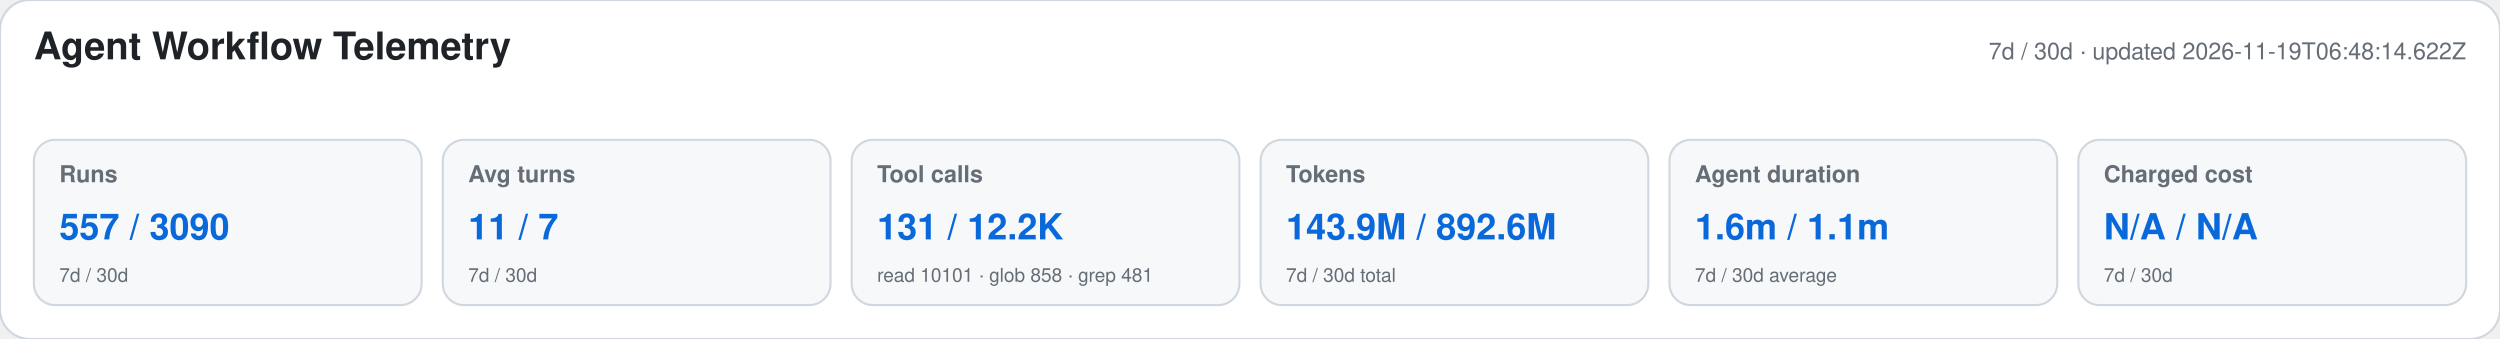
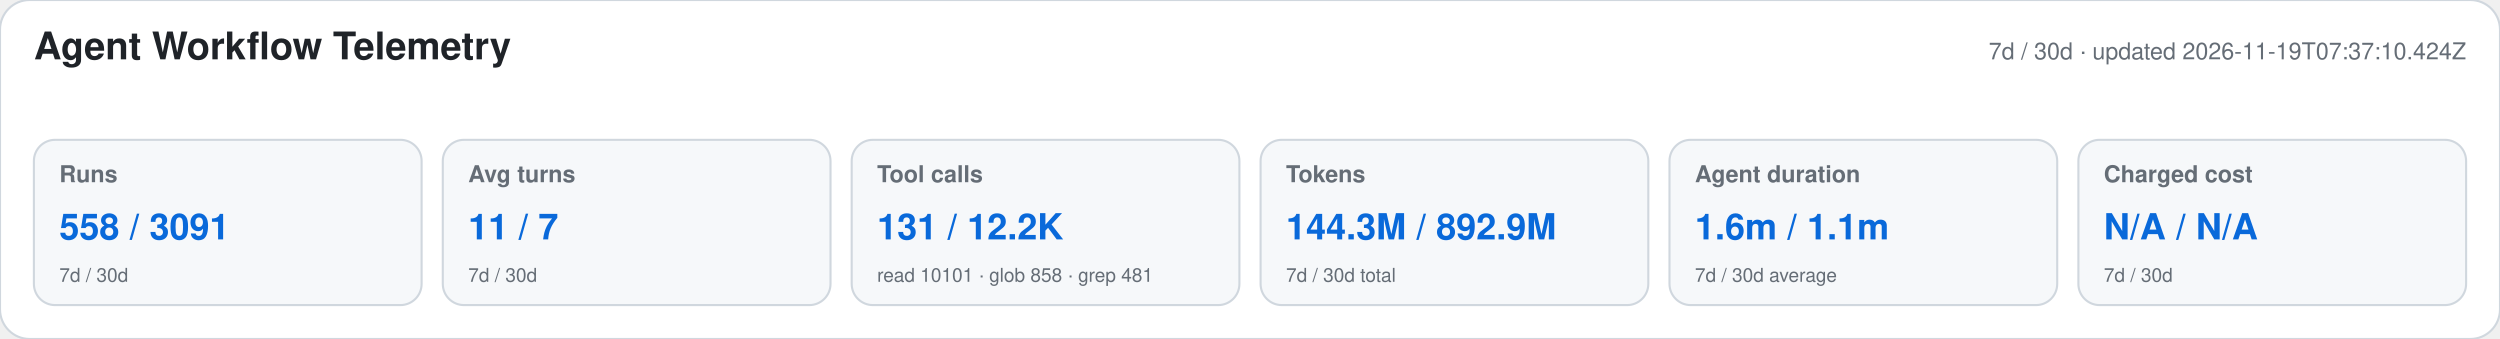
<svg xmlns="http://www.w3.org/2000/svg" width="1180" height="160" viewBox="0 0 1180 160" role="img" aria-labelledby="title desc">
  <style>text{font-family:-apple-system,BlinkMacSystemFont,"Segoe UI",Helvetica,Arial,sans-serif}.heading{font-size:18px;font-weight:650;fill:#1f2328}.meta,.label,.secondary{fill:#656d76}.meta,.label{font-size:11px}.label{font-weight:600}.primary{font-size:17px;font-weight:700;fill:#0969da}.secondary{font-size:9px}</style>
  <rect width="1180" height="160" rx="14" fill="#ffffff" stroke="#d0d7de" />
  <text x="16" y="28" class="heading">Agent Workflow Telemetry</text>
-   <text x="1164" y="28" text-anchor="end" class="meta">7d / 30d · updated 2026-11-19T06:48:14.622Z</text>
+   <text x="1164" y="28" text-anchor="end" class="meta">7d / 30d · updated 2026-11-19T07:37:10.424Z</text>
  <g>
    <rect x="16" y="66" width="183" height="78" rx="10" fill="#f6f8fa" stroke="#d0d7de" />
    <text x="28" y="86" class="label">Runs</text>
-     <text x="28" y="113" class="primary">557 / 3090</text>
+     <text x="28" y="113" class="primary">558 / 3091</text>
    <text x="28" y="133" class="secondary">7d / 30d</text>
  </g>
  <g>
    <rect x="209" y="66" width="183" height="78" rx="10" fill="#f6f8fa" stroke="#d0d7de" />
    <text x="221" y="86" class="label">Avg turns</text>
    <text x="221" y="113" class="primary">11 / 7</text>
    <text x="221" y="133" class="secondary">7d / 30d</text>
  </g>
  <g>
    <rect x="402" y="66" width="183" height="78" rx="10" fill="#f6f8fa" stroke="#d0d7de" />
    <text x="414" y="86" class="label">Tool calls</text>
    <text x="414" y="113" class="primary">131 / 12.2K</text>
    <text x="414" y="133" class="secondary">read 10101 · glob 858 · grep 481</text>
  </g>
  <g>
    <rect x="595" y="66" width="183" height="78" rx="10" fill="#f6f8fa" stroke="#d0d7de" />
    <text x="607" y="86" class="label">Tokens</text>
-     <text x="607" y="113" class="primary">143.9M / 892.6M</text>
+     <text x="607" y="113" class="primary">144.3M / 892.9M</text>
    <text x="607" y="133" class="secondary">7d / 30d total</text>
  </g>
  <g>
    <rect x="788" y="66" width="183" height="78" rx="10" fill="#f6f8fa" stroke="#d0d7de" />
    <text x="800" y="86" class="label">Agent duration</text>
    <text x="800" y="113" class="primary">1.6m / 1.1m</text>
    <text x="800" y="133" class="secondary">7d / 30d average</text>
  </g>
  <g>
    <rect x="981" y="66" width="183" height="78" rx="10" fill="#f6f8fa" stroke="#d0d7de" />
    <text x="993" y="86" class="label">Charged cost</text>
    <text x="993" y="113" class="primary">N/A / N/A</text>
    <text x="993" y="133" class="secondary">7d / 30d</text>
  </g>
</svg>
